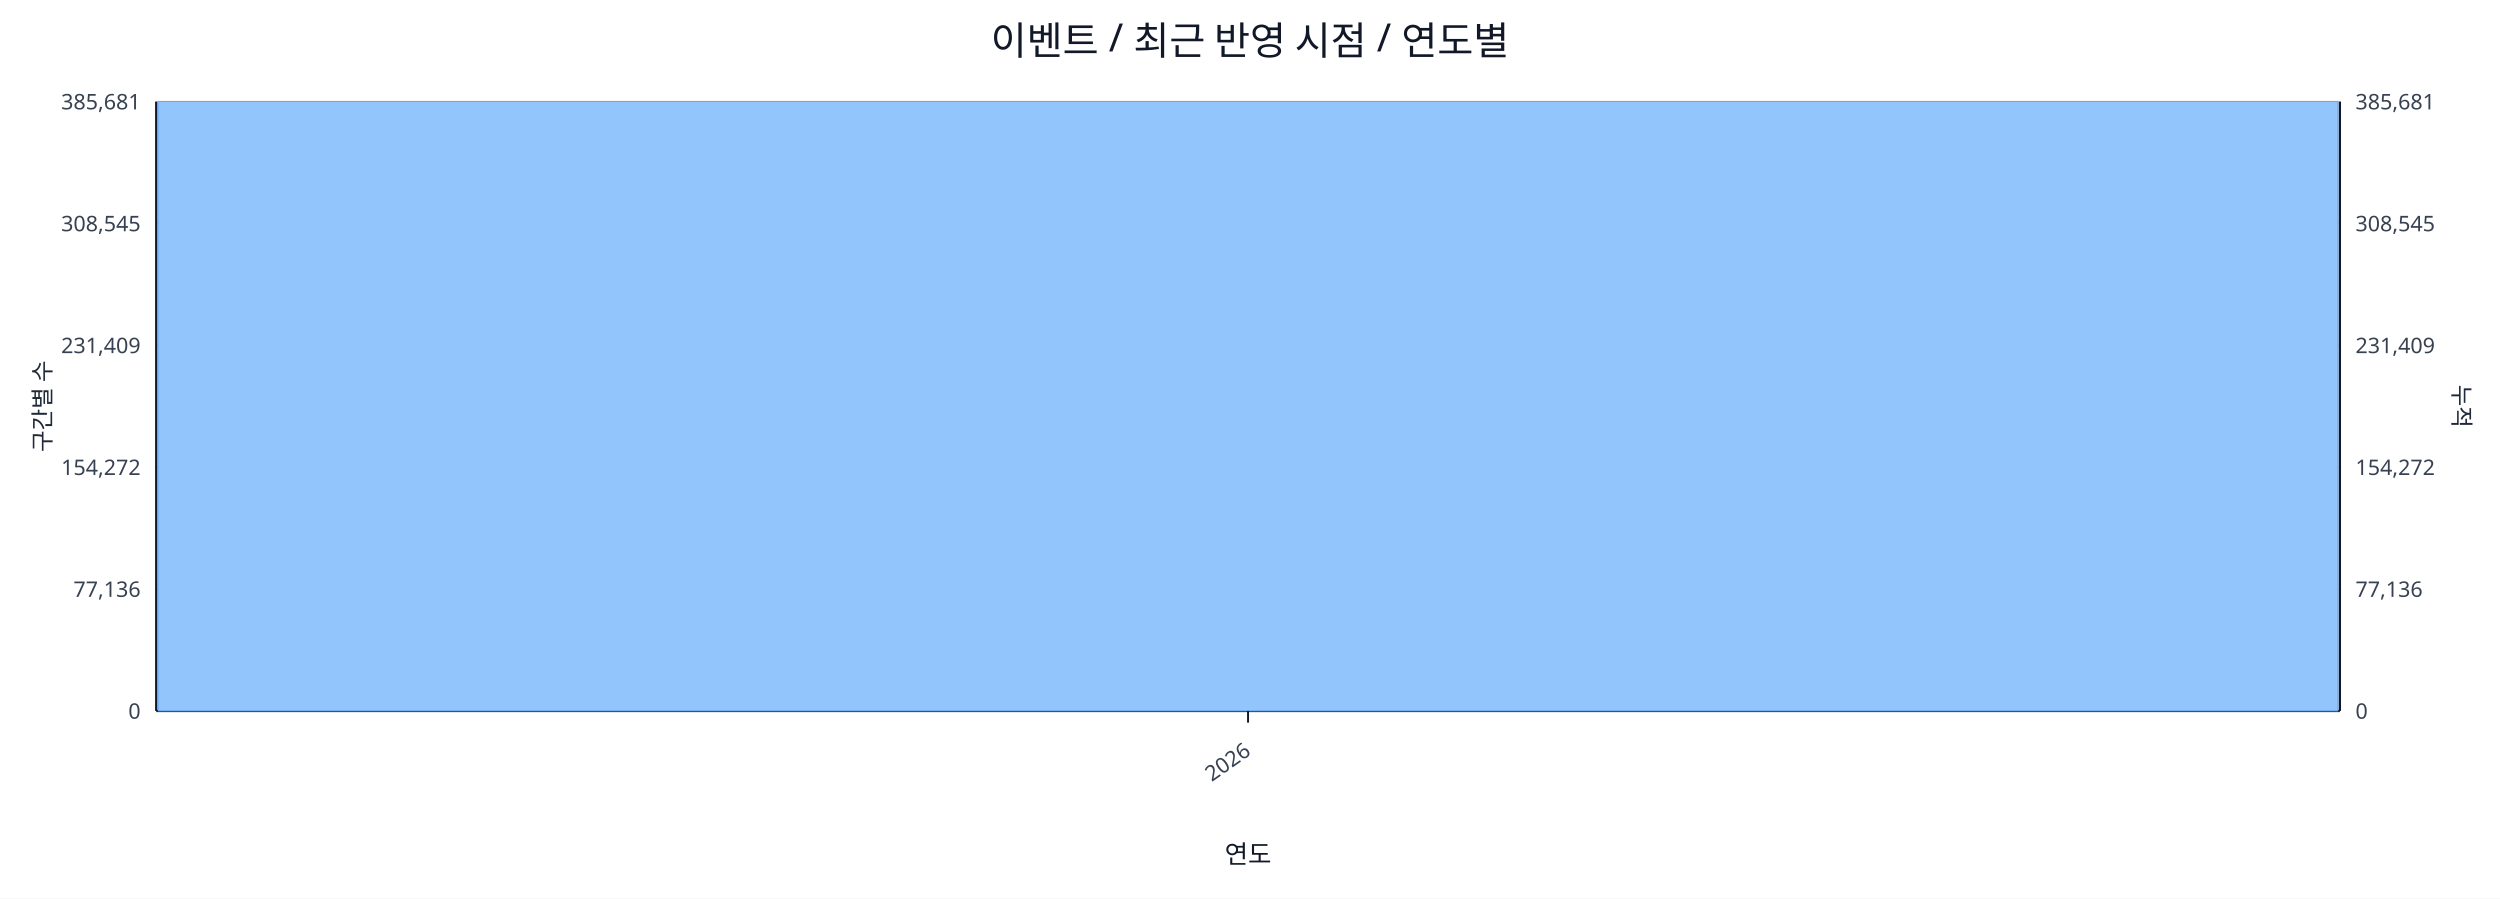
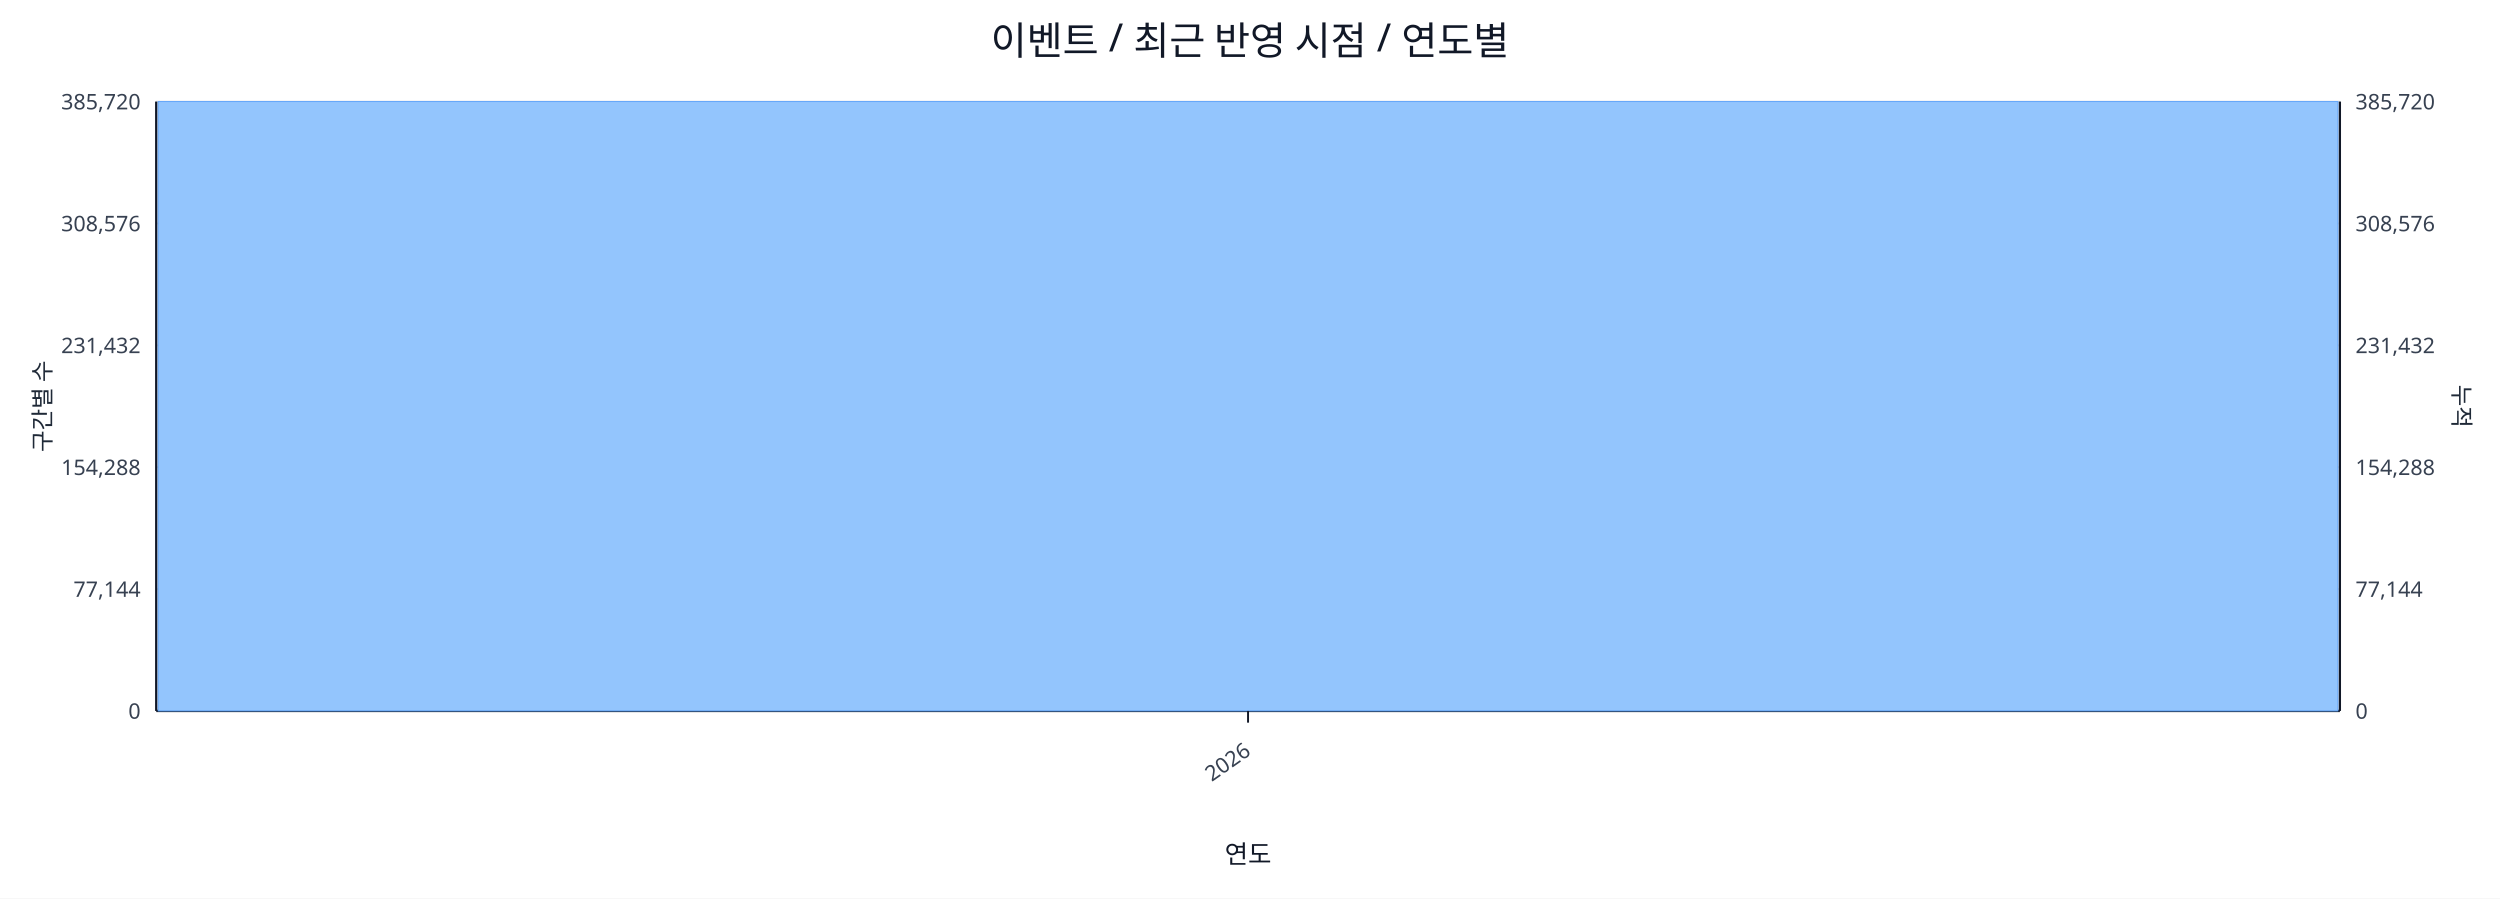
<svg xmlns="http://www.w3.org/2000/svg" width="1280" height="460" viewBox="0 0 1280 460">
  <rect x="0" y="0" width="100%" height="100%" fill="#ffffff" />
  <text x="640.0" y="28" font-size="20" text-anchor="middle" font-family="sans-serif" fill="#111827">이벤트 / 최근 반영 시점 / 연도별</text>
  <line x1="80.0" y1="52.0" x2="1198.0" y2="52.0" stroke="#e5e7eb" stroke-width="1" />
-   <text x="72.0" y="56.0" font-size="11" text-anchor="end" font-family="sans-serif" fill="#374151">385,681</text>
-   <text x="1206.0" y="56.0" font-size="11" text-anchor="start" font-family="sans-serif" fill="#374151">385,681</text>
+   <text x="72.0" y="56.0" font-size="11" text-anchor="end" font-family="sans-serif" fill="#374151">385,720</text>
+   <text x="1206.0" y="56.0" font-size="11" text-anchor="start" font-family="sans-serif" fill="#374151">385,720</text>
  <line x1="80.0" y1="114.4" x2="1198.0" y2="114.4" stroke="#e5e7eb" stroke-width="1" />
-   <text x="72.0" y="118.4" font-size="11" text-anchor="end" font-family="sans-serif" fill="#374151">308,545</text>
-   <text x="1206.0" y="118.4" font-size="11" text-anchor="start" font-family="sans-serif" fill="#374151">308,545</text>
+   <text x="72.0" y="118.4" font-size="11" text-anchor="end" font-family="sans-serif" fill="#374151">308,576</text>
+   <text x="1206.0" y="118.4" font-size="11" text-anchor="start" font-family="sans-serif" fill="#374151">308,576</text>
  <line x1="80.0" y1="176.8" x2="1198.0" y2="176.8" stroke="#e5e7eb" stroke-width="1" />
-   <text x="72.0" y="180.8" font-size="11" text-anchor="end" font-family="sans-serif" fill="#374151">231,409</text>
-   <text x="1206.0" y="180.8" font-size="11" text-anchor="start" font-family="sans-serif" fill="#374151">231,409</text>
+   <text x="72.0" y="180.8" font-size="11" text-anchor="end" font-family="sans-serif" fill="#374151">231,432</text>
+   <text x="1206.0" y="180.8" font-size="11" text-anchor="start" font-family="sans-serif" fill="#374151">231,432</text>
  <line x1="80.0" y1="239.2" x2="1198.0" y2="239.2" stroke="#e5e7eb" stroke-width="1" />
-   <text x="72.0" y="243.2" font-size="11" text-anchor="end" font-family="sans-serif" fill="#374151">154,272</text>
-   <text x="1206.0" y="243.2" font-size="11" text-anchor="start" font-family="sans-serif" fill="#374151">154,272</text>
+   <text x="72.0" y="243.2" font-size="11" text-anchor="end" font-family="sans-serif" fill="#374151">154,288</text>
+   <text x="1206.0" y="243.2" font-size="11" text-anchor="start" font-family="sans-serif" fill="#374151">154,288</text>
  <line x1="80.0" y1="301.6" x2="1198.0" y2="301.6" stroke="#e5e7eb" stroke-width="1" />
-   <text x="72.0" y="305.6" font-size="11" text-anchor="end" font-family="sans-serif" fill="#374151">77,136</text>
-   <text x="1206.0" y="305.6" font-size="11" text-anchor="start" font-family="sans-serif" fill="#374151">77,136</text>
+   <text x="72.0" y="305.6" font-size="11" text-anchor="end" font-family="sans-serif" fill="#374151">77,144</text>
+   <text x="1206.0" y="305.6" font-size="11" text-anchor="start" font-family="sans-serif" fill="#374151">77,144</text>
  <line x1="80.0" y1="364.0" x2="1198.0" y2="364.0" stroke="#e5e7eb" stroke-width="1" />
  <text x="72.0" y="368.0" font-size="11" text-anchor="end" font-family="sans-serif" fill="#374151">0</text>
  <text x="1206.0" y="368.0" font-size="11" text-anchor="start" font-family="sans-serif" fill="#374151">0</text>
  <line x1="80.0" y1="364.0" x2="1198.0" y2="364.0" stroke="#111827" stroke-width="1.2" />
  <line x1="80.0" y1="52.0" x2="80.0" y2="364.0" stroke="#111827" stroke-width="1.2" />
  <line x1="1198.0" y1="52.0" x2="1198.0" y2="364.0" stroke="#111827" stroke-width="1.2" />
  <rect x="81.0" y="52.0" width="1116.0" height="312.0" fill="#93c5fd" stroke="#60a5fa" stroke-width="0.5" />
  <polyline fill="none" stroke="#ef4444" stroke-width="2" points="639.0,52.0" />
  <line x1="639.0" y1="364.0" x2="639.0" y2="370.0" stroke="#111827" stroke-width="1" />
  <text x="641.0" y="386.0" font-size="11" text-anchor="end" transform="rotate(-35 641.0 386.0)" font-family="sans-serif" fill="#374151">2026</text>
  <text x="26" y="208.0" font-size="12" transform="rotate(-90 26 208.0)" text-anchor="middle" font-family="sans-serif" fill="#1f2937">구간별 수</text>
  <text x="1256.0" y="208.0" font-size="12" transform="rotate(90 1256.0 208.0)" text-anchor="middle" font-family="sans-serif" fill="#1f2937">누적</text>
  <text x="639.0" y="442.0" font-size="13" text-anchor="middle" font-family="sans-serif" fill="#111827">연도</text>
</svg>
